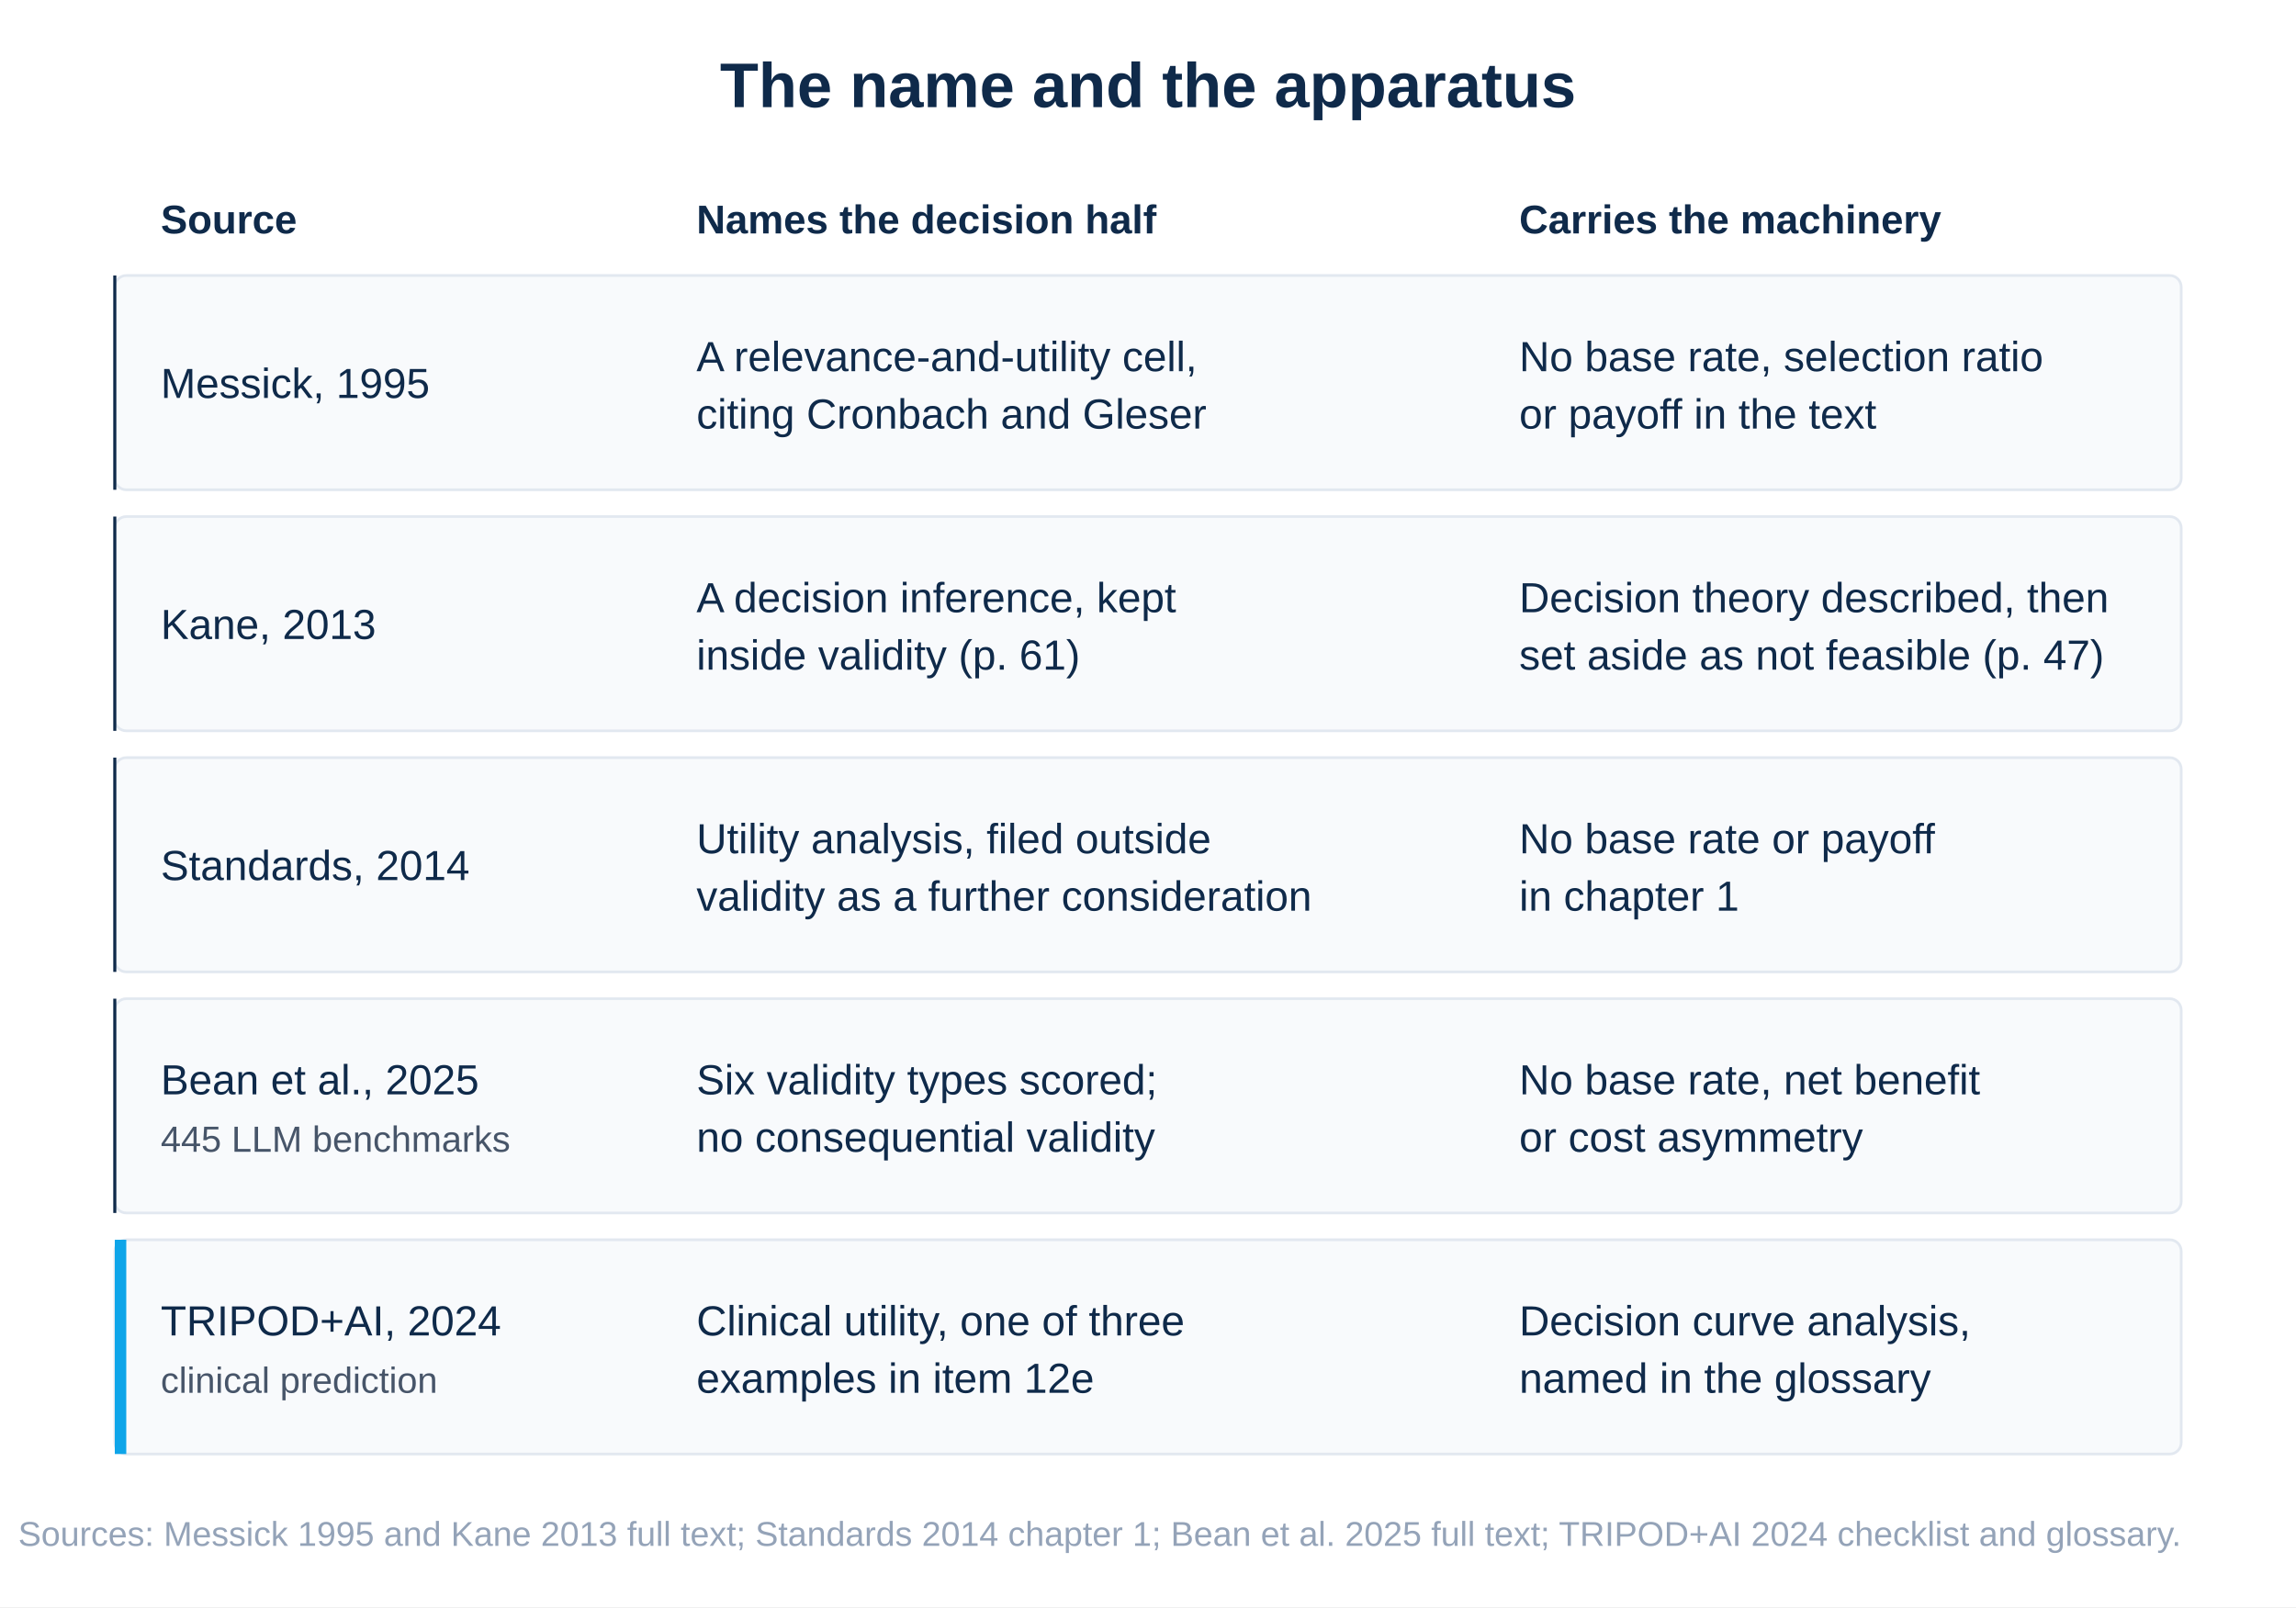
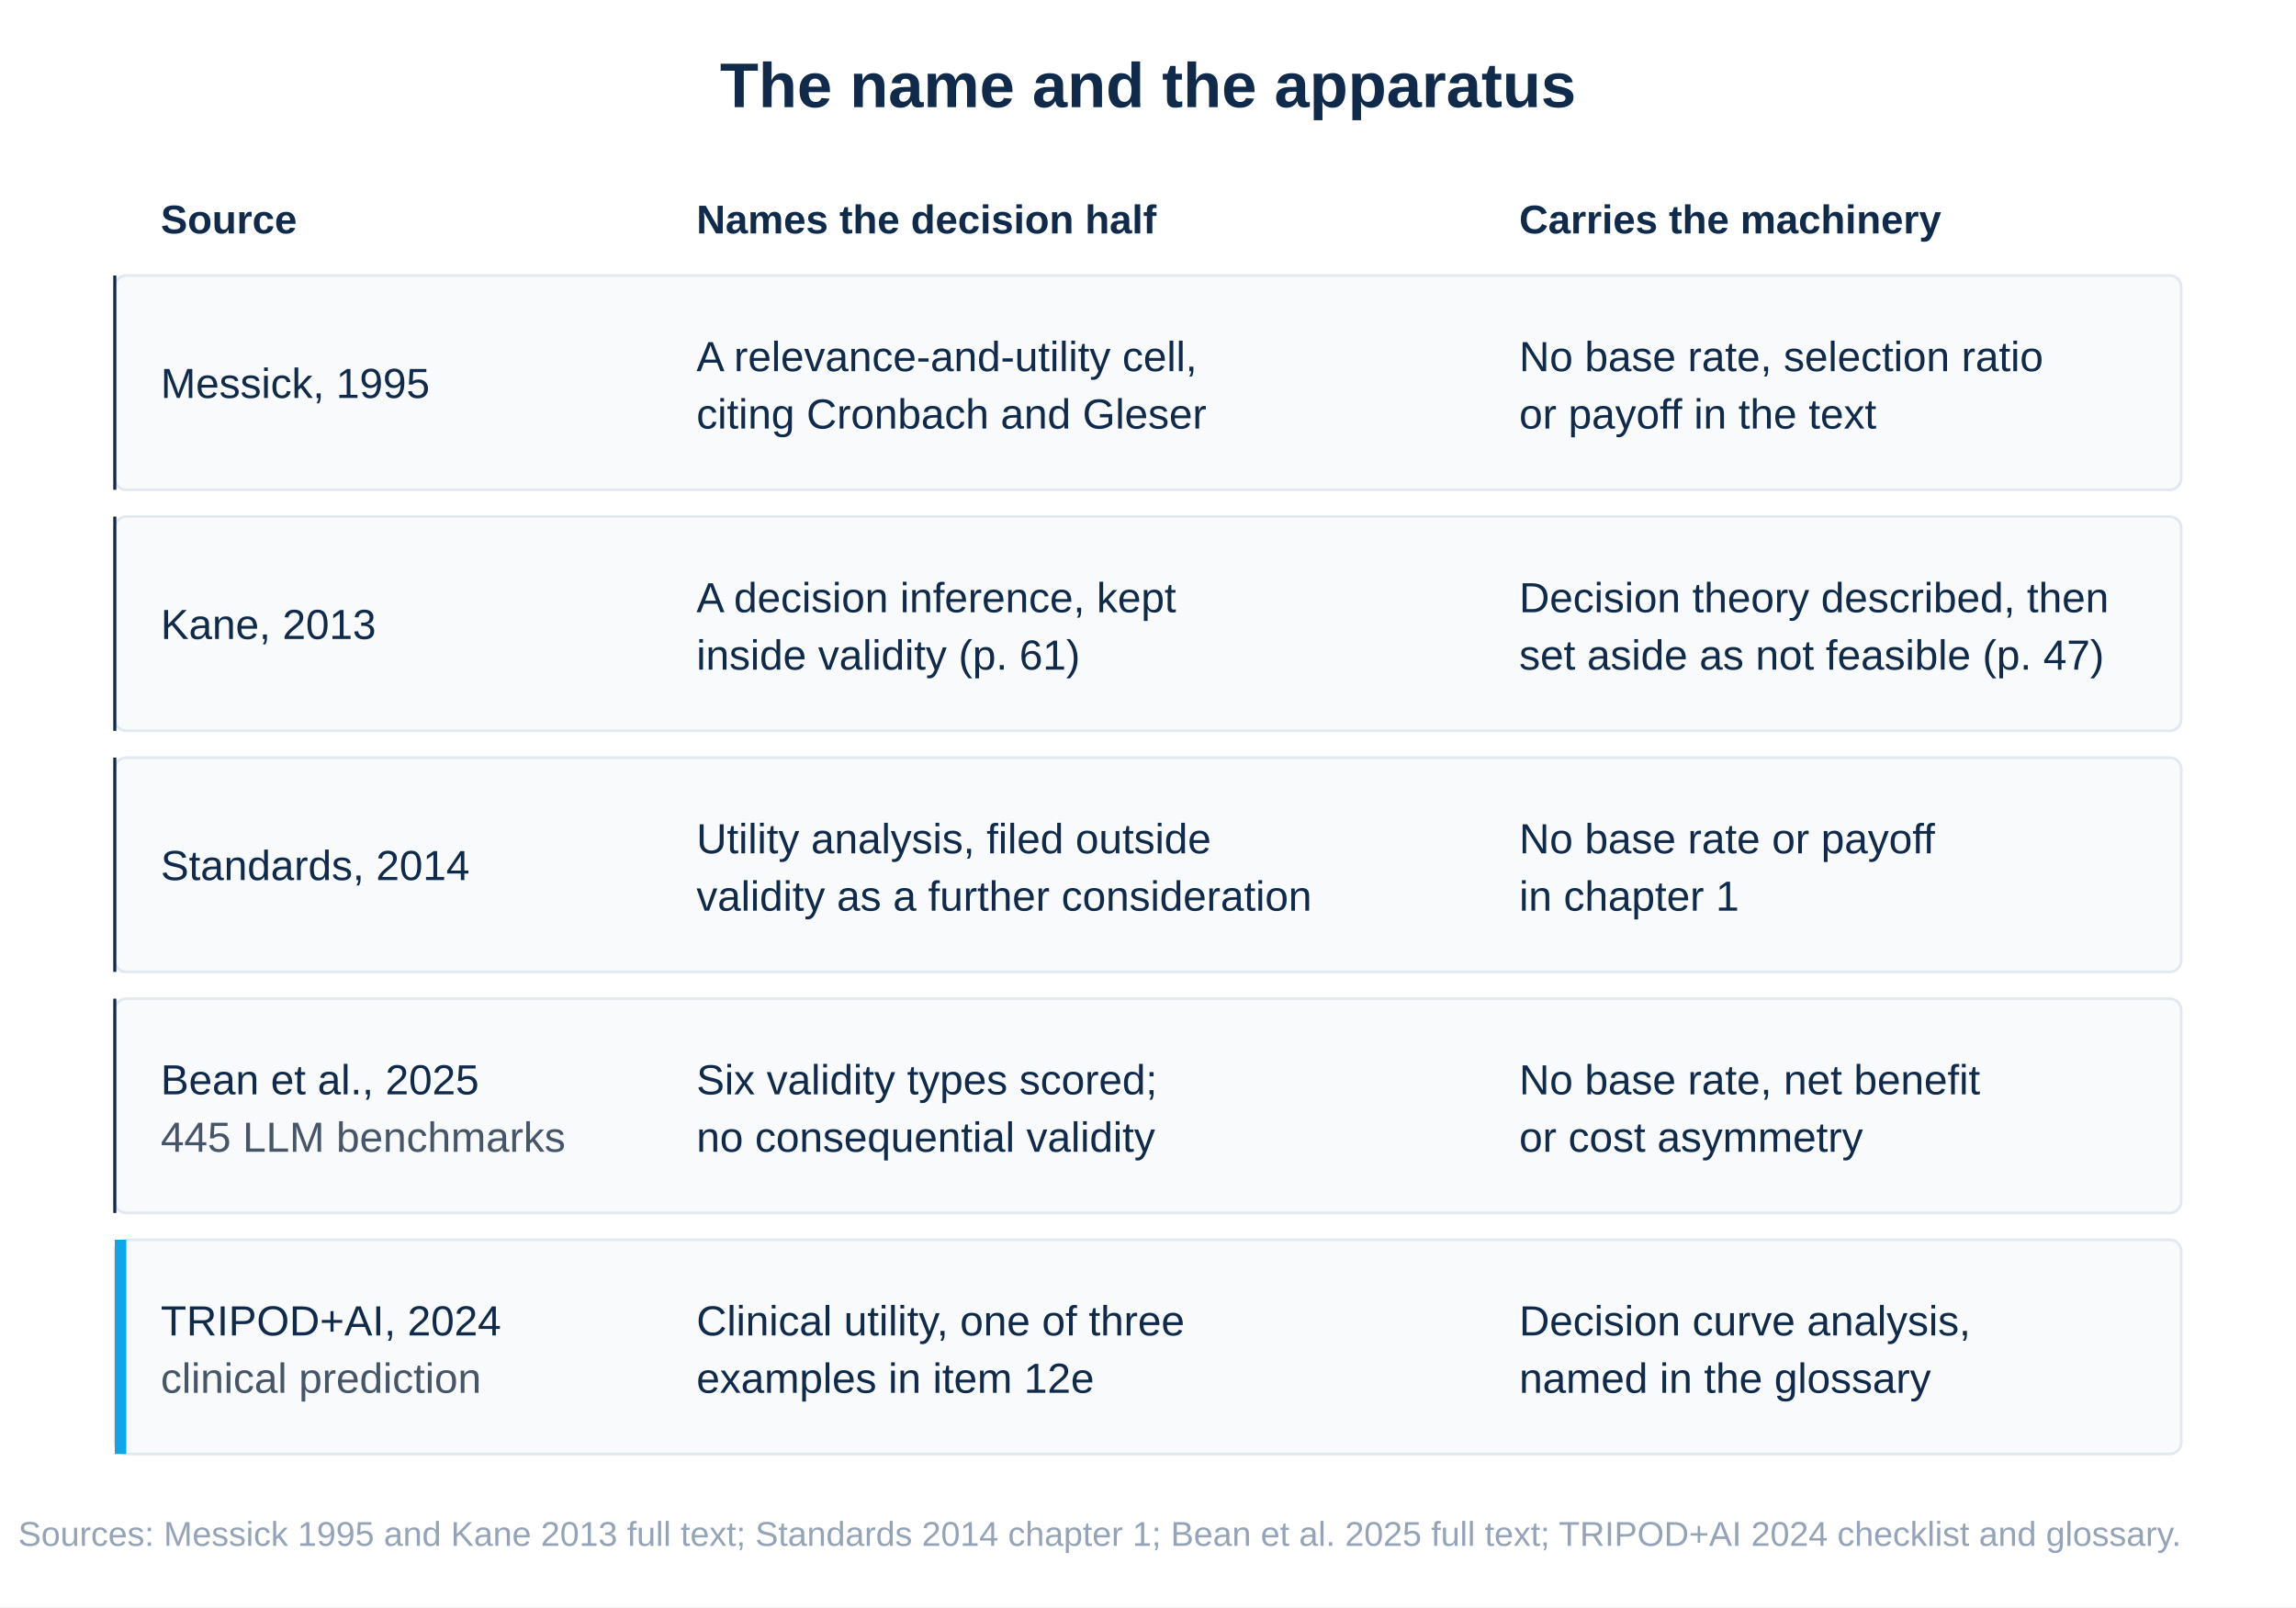
<svg xmlns="http://www.w3.org/2000/svg" viewBox="0 0 1200 840" role="img" aria-labelledby="t d">
  <rect width="1200" height="840" fill="#FFFFFF" />
  <g font-family="-apple-system, BlinkMacSystemFont, 'Helvetica Neue', Arial, sans-serif">
    <text x="600" y="56" font-size="33" font-weight="700" fill="#0F2A4A" text-anchor="middle">The name and the apparatus</text>
    <g font-size="21" font-weight="600" fill="#0F2A4A">
      <text x="84" y="122">Source</text>
      <text x="364" y="122">Names the decision half</text>
      <text x="794" y="122">Carries the machinery</text>
    </g>
    <g fill="#F8FAFC" stroke="#E2E8F0" stroke-width="1.4">
      <rect x="60" y="144" width="1080" height="112" rx="6" />
      <rect x="60" y="270" width="1080" height="112" rx="6" />
      <rect x="60" y="396" width="1080" height="112" rx="6" />
      <rect x="60" y="522" width="1080" height="112" rx="6" />
      <rect x="60" y="648" width="1080" height="112" rx="6" />
    </g>
    <g stroke="#0F2A4A" stroke-width="1.6">
      <line x1="60" y1="144" x2="60" y2="256" />
      <line x1="60" y1="270" x2="60" y2="382" />
      <line x1="60" y1="396" x2="60" y2="508" />
      <line x1="60" y1="522" x2="60" y2="634" />
    </g>
    <rect x="60" y="648" width="6" height="112" fill="#0EA5E9" />
    <g font-size="22" fill="#0F2A4A">
      <text x="84" y="208">Messick, 1995</text>
      <text x="364" y="194">A relevance-and-utility cell,</text>
      <text x="364" y="224">citing Cronbach and Gleser</text>
      <text x="794" y="194">No base rate, selection ratio</text>
      <text x="794" y="224">or payoff in the text</text>
      <text x="84" y="334">Kane, 2013</text>
      <text x="364" y="320">A decision inference, kept</text>
      <text x="364" y="350">inside validity (p. 61)</text>
      <text x="794" y="320">Decision theory described, then</text>
      <text x="794" y="350">set aside as not feasible (p. 47)</text>
      <text x="84" y="460">Standards, 2014</text>
      <text x="364" y="446">Utility analysis, filed outside</text>
      <text x="364" y="476">validity as a further consideration</text>
      <text x="794" y="446">No base rate or payoff</text>
      <text x="794" y="476">in chapter 1</text>
      <text x="84" y="572">Bean et al., 2025</text>
      <text x="364" y="572">Six validity types scored;</text>
      <text x="364" y="602">no consequential validity</text>
      <text x="794" y="572">No base rate, net benefit</text>
      <text x="794" y="602">or cost asymmetry</text>
      <text x="84" y="698">TRIPOD+AI, 2024</text>
      <text x="364" y="698">Clinical utility, one of three</text>
      <text x="364" y="728">examples in item 12e</text>
      <text x="794" y="698">Decision curve analysis,</text>
      <text x="794" y="728">named in the glossary</text>
    </g>
-     <g font-size="19" fill="#475569">
+     <g font-size="22" fill="#475569">
      <text x="84" y="602">445 LLM benchmarks</text>
      <text x="84" y="728">clinical prediction</text>
    </g>
    <text x="1140" y="808" font-size="18" fill="#94A3B8" text-anchor="end">Sources: Messick 1995 and Kane 2013 full text; Standards 2014 chapter 1; Bean et al. 2025 full text; TRIPOD+AI 2024 checklist and glossary.</text>
  </g>
</svg>
